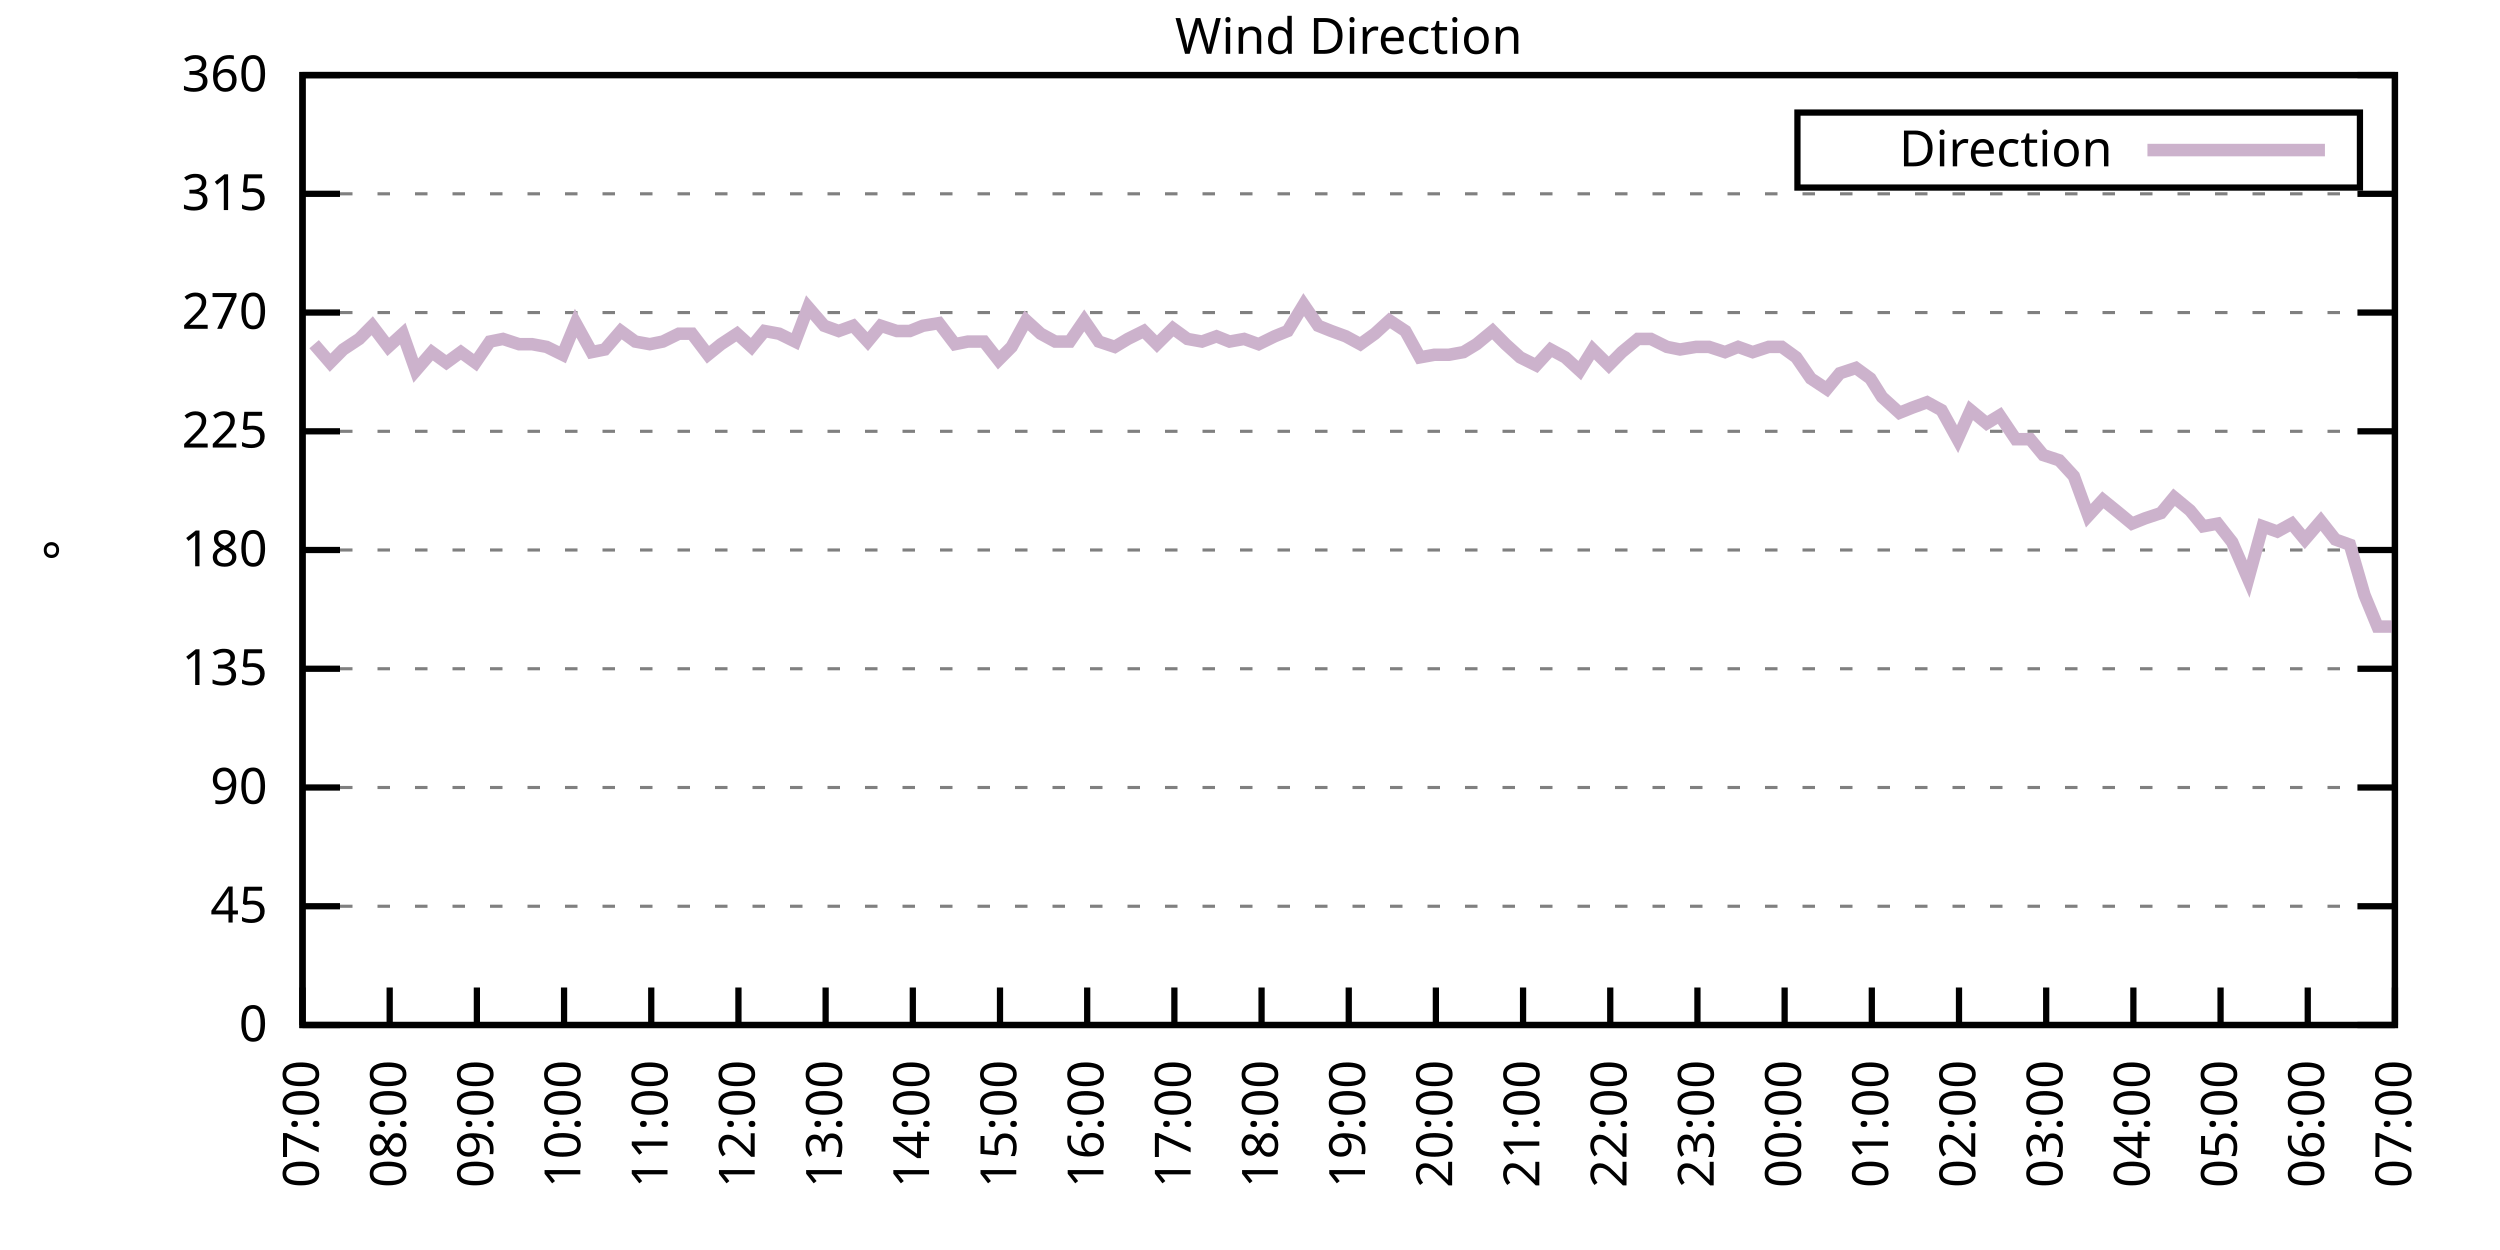
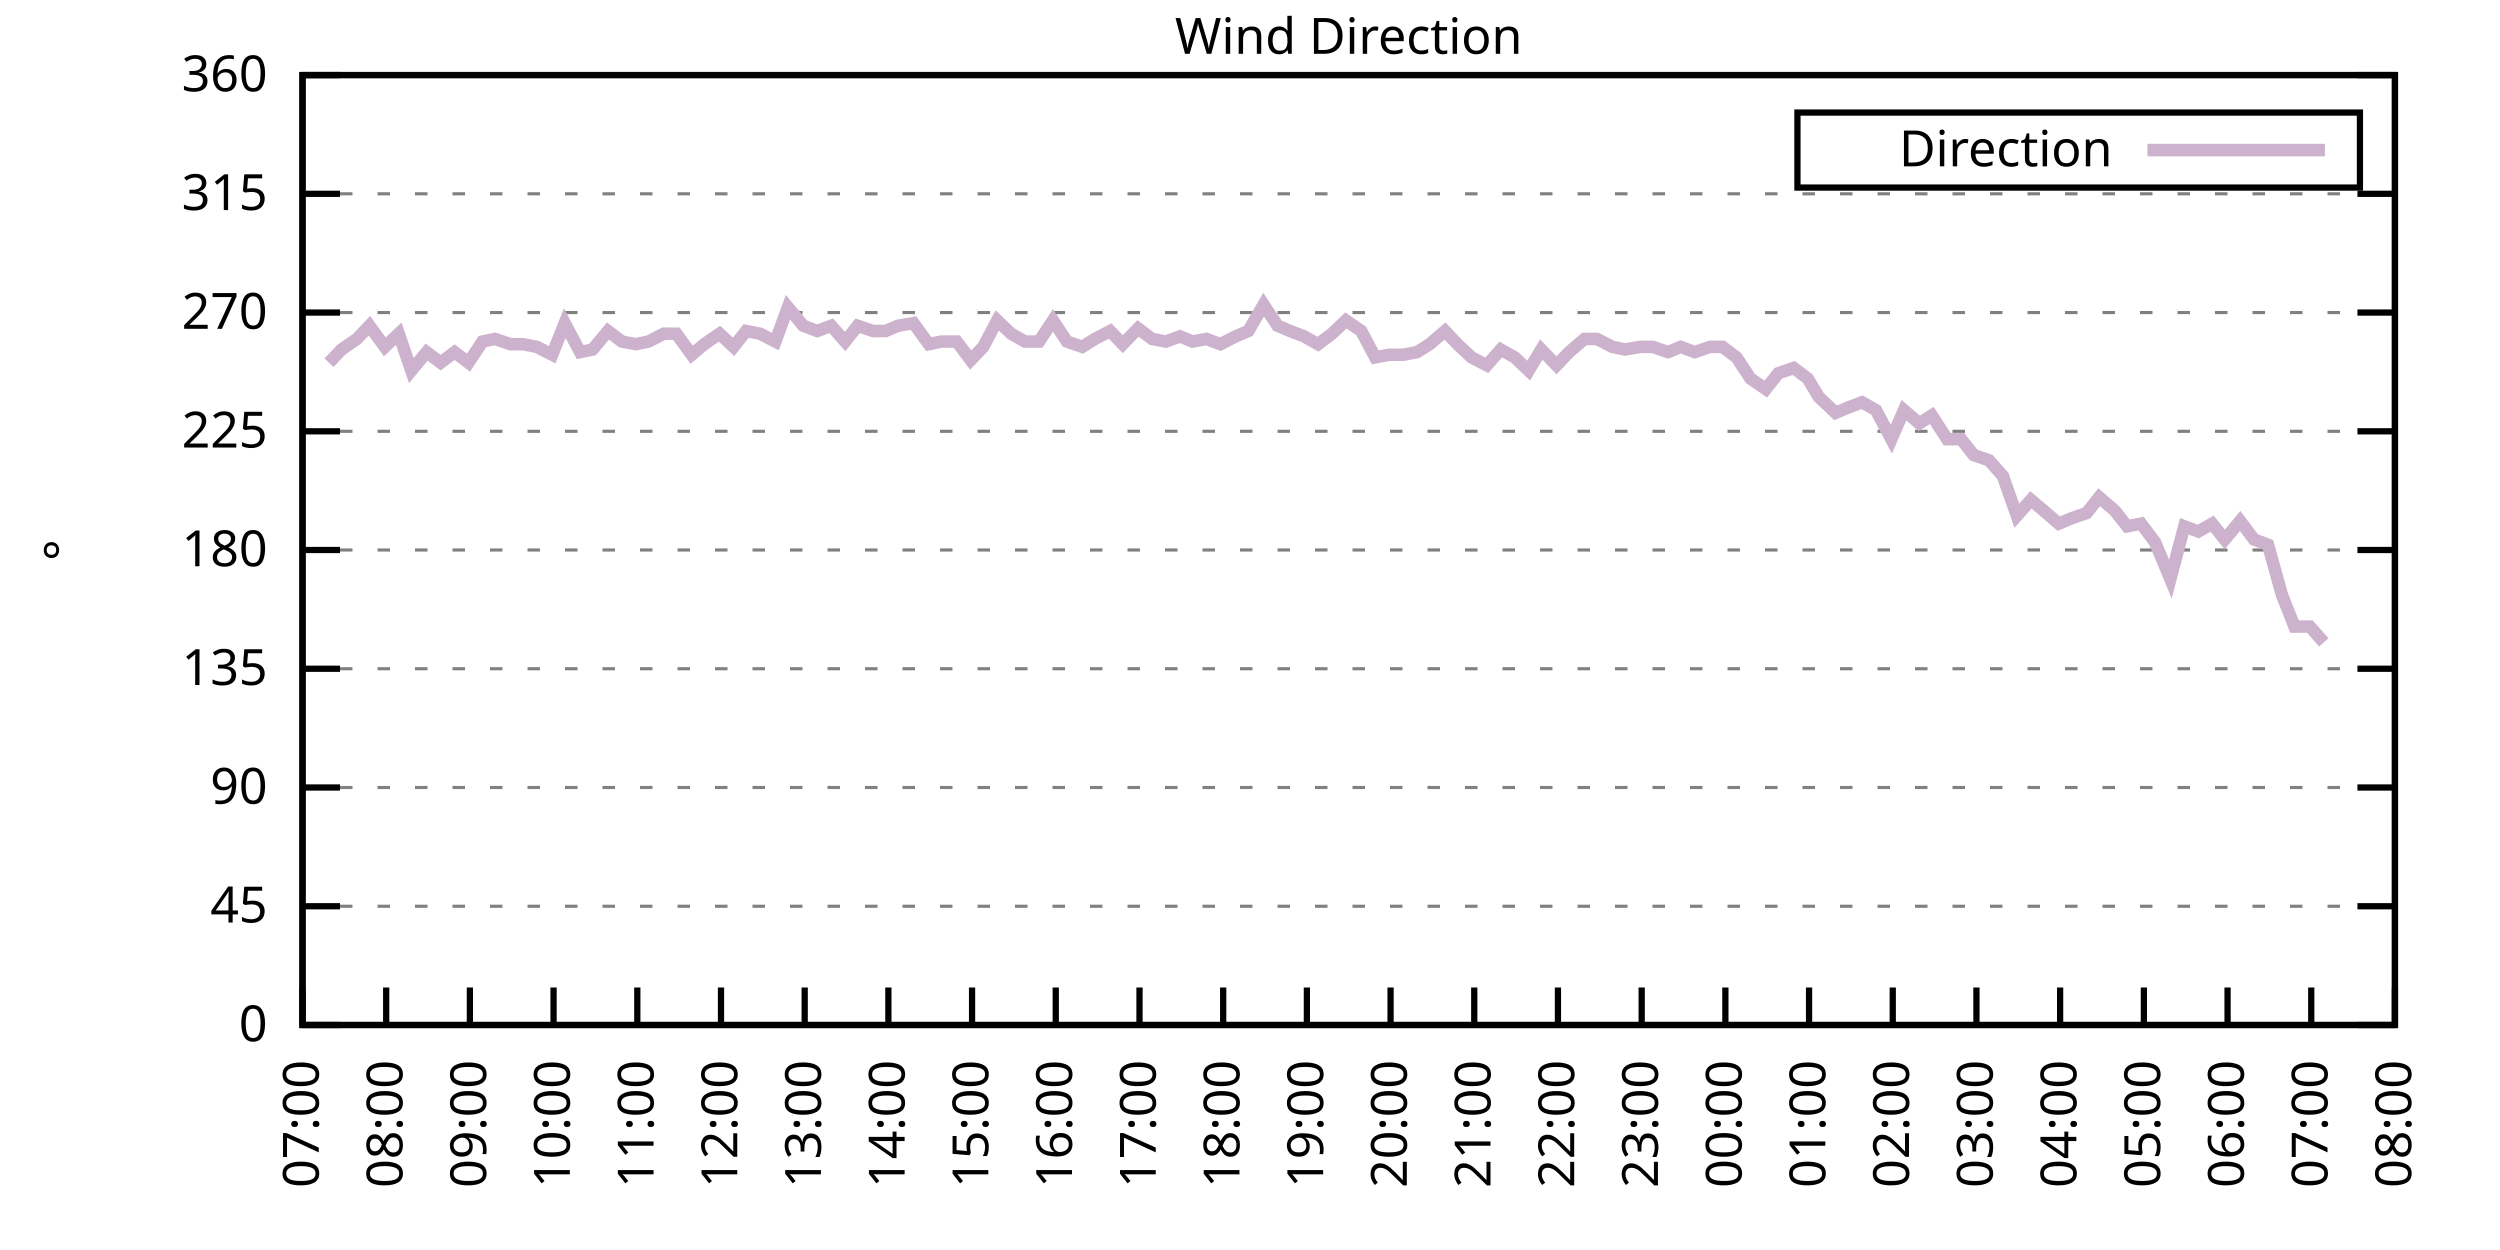
<svg xmlns="http://www.w3.org/2000/svg" xmlns:xlink="http://www.w3.org/1999/xlink" width="400" height="200" viewBox="0 0 400 200">
  <g id="gnuplot_canvas">
    <rect x="0" y="0" width="400" height="200" fill="none" />
    <defs>
      <circle id="gpDot" r="0.5" stroke-width="0.5" stroke="currentColor" />
      <path id="gpPt0" stroke-width="0.333" stroke="currentColor" d="M-1,0 h2 M0,-1 v2" />
      <path id="gpPt1" stroke-width="0.333" stroke="currentColor" d="M-1,-1 L1,1 M1,-1 L-1,1" />
      <path id="gpPt2" stroke-width="0.333" stroke="currentColor" d="M-1,0 L1,0 M0,-1 L0,1 M-1,-1 L1,1 M-1,1 L1,-1" />
      <rect id="gpPt3" stroke-width="0.333" stroke="currentColor" x="-1" y="-1" width="2" height="2" />
      <rect id="gpPt4" stroke-width="0.333" stroke="currentColor" fill="currentColor" x="-1" y="-1" width="2" height="2" />
      <circle id="gpPt5" stroke-width="0.333" stroke="currentColor" cx="0" cy="0" r="1" />
      <use xlink:href="#gpPt5" id="gpPt6" fill="currentColor" stroke="none" />
      <path id="gpPt7" stroke-width="0.333" stroke="currentColor" d="M0,-1.33 L-1.33,0.67 L1.33,0.67 z" />
      <use xlink:href="#gpPt7" id="gpPt8" fill="currentColor" stroke="none" />
      <use xlink:href="#gpPt7" id="gpPt9" stroke="currentColor" transform="rotate(180)" />
      <use xlink:href="#gpPt9" id="gpPt10" fill="currentColor" stroke="none" />
      <use xlink:href="#gpPt3" id="gpPt11" stroke="currentColor" transform="rotate(45)" />
      <use xlink:href="#gpPt11" id="gpPt12" fill="currentColor" stroke="none" />
      <path id="gpPt13" stroke-width="0.333" stroke="currentColor" d="M0,1.330 L1.265,0.411 L0.782,-1.067 L-0.782,-1.076 L-1.265,0.411 z" />
      <use xlink:href="#gpPt13" id="gpPt14" fill="currentColor" stroke="none" />
      <filter id="textbox" filterUnits="objectBoundingBox" x="0" y="0" height="1" width="1">
        <feFlood flood-color="white" flood-opacity="1" result="bgnd" />
        <feComposite in="SourceGraphic" in2="bgnd" operator="atop" />
      </filter>
      <filter id="greybox" filterUnits="objectBoundingBox" x="0" y="0" height="1" width="1">
        <feFlood flood-color="lightgrey" flood-opacity="1" result="grey" />
        <feComposite in="SourceGraphic" in2="grey" operator="atop" />
      </filter>
    </defs>
    <g fill="none" color="white" stroke="currentColor" stroke-width="1.00" stroke-linecap="butt" stroke-linejoin="miter">
</g>
    <g fill="none" color="black" stroke="currentColor" stroke-width="1.00" stroke-linecap="butt" stroke-linejoin="miter">
      <g stroke="none" shape-rendering="crispEdges">
        <polygon fill="rgb(255, 255, 255)" points="48.40,164.00 383.18,164.00 383.18,12.02 48.40,12.02 " />
      </g>
    </g>
    <g fill="none" color="black" stroke="currentColor" stroke-width="1.00" stroke-linecap="butt" stroke-linejoin="miter">
</g>
    <g fill="none" color="black" stroke="black" stroke-width="0.50" stroke-linecap="butt" stroke-linejoin="miter">
</g>
    <g fill="none" color="gray" stroke="currentColor" stroke-width="0.50" stroke-linecap="butt" stroke-linejoin="miter">
      <path stroke="gray" stroke-dasharray="2,4" class="gridline" d="M48.40,164.00 L383.19,164.00  " />
    </g>
    <g fill="none" color="gray" stroke="gray" stroke-width="1.00" stroke-linecap="butt" stroke-linejoin="miter">
</g>
    <g fill="none" color="black" stroke="currentColor" stroke-width="1.00" stroke-linecap="butt" stroke-linejoin="miter">
      <path stroke="black" d="M48.40,164.00 L54.40,164.00 M383.19,164.00 L377.19,164.00  " />
      <g transform="translate(42.80,166.60)" stroke="none" fill="black" font-family="Sans" font-size="8.00" text-anchor="end">
        <text>
          <tspan font-family="Sans"> 0</tspan>
        </text>
      </g>
    </g>
    <g fill="none" color="black" stroke="currentColor" stroke-width="1.00" stroke-linecap="butt" stroke-linejoin="miter">
</g>
    <g fill="none" color="black" stroke="black" stroke-width="0.50" stroke-linecap="butt" stroke-linejoin="miter">
</g>
    <g fill="none" color="gray" stroke="currentColor" stroke-width="0.50" stroke-linecap="butt" stroke-linejoin="miter">
      <path stroke="gray" stroke-dasharray="2,4" class="gridline" d="M48.40,145.00 L383.19,145.00  " />
    </g>
    <g fill="none" color="gray" stroke="gray" stroke-width="1.00" stroke-linecap="butt" stroke-linejoin="miter">
</g>
    <g fill="none" color="black" stroke="currentColor" stroke-width="1.00" stroke-linecap="butt" stroke-linejoin="miter">
      <path stroke="black" d="M48.40,145.00 L54.40,145.00 M383.19,145.00 L377.19,145.00  " />
      <g transform="translate(42.80,147.60)" stroke="none" fill="black" font-family="Sans" font-size="8.00" text-anchor="end">
        <text>
          <tspan font-family="Sans"> 45</tspan>
        </text>
      </g>
    </g>
    <g fill="none" color="black" stroke="currentColor" stroke-width="1.00" stroke-linecap="butt" stroke-linejoin="miter">
</g>
    <g fill="none" color="black" stroke="black" stroke-width="0.50" stroke-linecap="butt" stroke-linejoin="miter">
</g>
    <g fill="none" color="gray" stroke="currentColor" stroke-width="0.50" stroke-linecap="butt" stroke-linejoin="miter">
      <path stroke="gray" stroke-dasharray="2,4" class="gridline" d="M48.40,126.00 L383.19,126.00  " />
    </g>
    <g fill="none" color="gray" stroke="gray" stroke-width="1.00" stroke-linecap="butt" stroke-linejoin="miter">
</g>
    <g fill="none" color="black" stroke="currentColor" stroke-width="1.00" stroke-linecap="butt" stroke-linejoin="miter">
      <path stroke="black" d="M48.40,126.00 L54.40,126.00 M383.19,126.00 L377.19,126.00  " />
      <g transform="translate(42.80,128.60)" stroke="none" fill="black" font-family="Sans" font-size="8.00" text-anchor="end">
        <text>
          <tspan font-family="Sans"> 90</tspan>
        </text>
      </g>
    </g>
    <g fill="none" color="black" stroke="currentColor" stroke-width="1.00" stroke-linecap="butt" stroke-linejoin="miter">
</g>
    <g fill="none" color="black" stroke="black" stroke-width="0.50" stroke-linecap="butt" stroke-linejoin="miter">
</g>
    <g fill="none" color="gray" stroke="currentColor" stroke-width="0.50" stroke-linecap="butt" stroke-linejoin="miter">
      <path stroke="gray" stroke-dasharray="2,4" class="gridline" d="M48.40,107.00 L383.19,107.00  " />
    </g>
    <g fill="none" color="gray" stroke="gray" stroke-width="1.00" stroke-linecap="butt" stroke-linejoin="miter">
</g>
    <g fill="none" color="black" stroke="currentColor" stroke-width="1.00" stroke-linecap="butt" stroke-linejoin="miter">
      <path stroke="black" d="M48.40,107.00 L54.40,107.00 M383.19,107.00 L377.19,107.00  " />
      <g transform="translate(42.80,109.60)" stroke="none" fill="black" font-family="Sans" font-size="8.00" text-anchor="end">
        <text>
          <tspan font-family="Sans"> 135</tspan>
        </text>
      </g>
    </g>
    <g fill="none" color="black" stroke="currentColor" stroke-width="1.00" stroke-linecap="butt" stroke-linejoin="miter">
</g>
    <g fill="none" color="black" stroke="black" stroke-width="0.50" stroke-linecap="butt" stroke-linejoin="miter">
</g>
    <g fill="none" color="gray" stroke="currentColor" stroke-width="0.50" stroke-linecap="butt" stroke-linejoin="miter">
      <path stroke="gray" stroke-dasharray="2,4" class="gridline" d="M48.40,88.00 L383.19,88.00  " />
    </g>
    <g fill="none" color="gray" stroke="gray" stroke-width="1.00" stroke-linecap="butt" stroke-linejoin="miter">
</g>
    <g fill="none" color="black" stroke="currentColor" stroke-width="1.00" stroke-linecap="butt" stroke-linejoin="miter">
      <path stroke="black" d="M48.40,88.00 L54.40,88.00 M383.19,88.00 L377.19,88.00  " />
      <g transform="translate(42.80,90.60)" stroke="none" fill="black" font-family="Sans" font-size="8.00" text-anchor="end">
        <text>
          <tspan font-family="Sans"> 180</tspan>
        </text>
      </g>
    </g>
    <g fill="none" color="black" stroke="currentColor" stroke-width="1.00" stroke-linecap="butt" stroke-linejoin="miter">
</g>
    <g fill="none" color="black" stroke="black" stroke-width="0.50" stroke-linecap="butt" stroke-linejoin="miter">
</g>
    <g fill="none" color="gray" stroke="currentColor" stroke-width="0.50" stroke-linecap="butt" stroke-linejoin="miter">
      <path stroke="gray" stroke-dasharray="2,4" class="gridline" d="M48.40,69.01 L383.19,69.01  " />
    </g>
    <g fill="none" color="gray" stroke="gray" stroke-width="1.00" stroke-linecap="butt" stroke-linejoin="miter">
</g>
    <g fill="none" color="black" stroke="currentColor" stroke-width="1.00" stroke-linecap="butt" stroke-linejoin="miter">
      <path stroke="black" d="M48.40,69.01 L54.40,69.01 M383.19,69.01 L377.19,69.01  " />
      <g transform="translate(42.80,71.61)" stroke="none" fill="black" font-family="Sans" font-size="8.00" text-anchor="end">
        <text>
          <tspan font-family="Sans"> 225</tspan>
        </text>
      </g>
    </g>
    <g fill="none" color="black" stroke="currentColor" stroke-width="1.00" stroke-linecap="butt" stroke-linejoin="miter">
</g>
    <g fill="none" color="black" stroke="black" stroke-width="0.50" stroke-linecap="butt" stroke-linejoin="miter">
</g>
    <g fill="none" color="gray" stroke="currentColor" stroke-width="0.50" stroke-linecap="butt" stroke-linejoin="miter">
      <path stroke="gray" stroke-dasharray="2,4" class="gridline" d="M48.40,50.01 L383.19,50.01  " />
    </g>
    <g fill="none" color="gray" stroke="gray" stroke-width="1.00" stroke-linecap="butt" stroke-linejoin="miter">
</g>
    <g fill="none" color="black" stroke="currentColor" stroke-width="1.00" stroke-linecap="butt" stroke-linejoin="miter">
      <path stroke="black" d="M48.40,50.01 L54.40,50.01 M383.19,50.01 L377.19,50.01  " />
      <g transform="translate(42.80,52.61)" stroke="none" fill="black" font-family="Sans" font-size="8.00" text-anchor="end">
        <text>
          <tspan font-family="Sans"> 270</tspan>
        </text>
      </g>
    </g>
    <g fill="none" color="black" stroke="currentColor" stroke-width="1.00" stroke-linecap="butt" stroke-linejoin="miter">
</g>
    <g fill="none" color="black" stroke="black" stroke-width="0.50" stroke-linecap="butt" stroke-linejoin="miter">
</g>
    <g fill="none" color="gray" stroke="currentColor" stroke-width="0.50" stroke-linecap="butt" stroke-linejoin="miter">
      <path stroke="gray" stroke-dasharray="2,4" class="gridline" d="M48.40,31.01 L383.19,31.01  " />
    </g>
    <g fill="none" color="gray" stroke="gray" stroke-width="1.00" stroke-linecap="butt" stroke-linejoin="miter">
</g>
    <g fill="none" color="black" stroke="currentColor" stroke-width="1.00" stroke-linecap="butt" stroke-linejoin="miter">
      <path stroke="black" d="M48.40,31.01 L54.40,31.01 M383.19,31.01 L377.19,31.01  " />
      <g transform="translate(42.80,33.61)" stroke="none" fill="black" font-family="Sans" font-size="8.00" text-anchor="end">
        <text>
          <tspan font-family="Sans"> 315</tspan>
        </text>
      </g>
    </g>
    <g fill="none" color="black" stroke="currentColor" stroke-width="1.00" stroke-linecap="butt" stroke-linejoin="miter">
</g>
    <g fill="none" color="black" stroke="black" stroke-width="0.50" stroke-linecap="butt" stroke-linejoin="miter">
</g>
    <g fill="none" color="gray" stroke="currentColor" stroke-width="0.50" stroke-linecap="butt" stroke-linejoin="miter">
      <path stroke="gray" stroke-dasharray="2,4" class="gridline" d="M48.40,12.01 L383.19,12.01  " />
    </g>
    <g fill="none" color="gray" stroke="gray" stroke-width="1.00" stroke-linecap="butt" stroke-linejoin="miter">
</g>
    <g fill="none" color="black" stroke="currentColor" stroke-width="1.00" stroke-linecap="butt" stroke-linejoin="miter">
      <path stroke="black" d="M48.40,12.01 L54.40,12.01 M383.19,12.01 L377.19,12.01  " />
      <g transform="translate(42.80,14.61)" stroke="none" fill="black" font-family="Sans" font-size="8.00" text-anchor="end">
        <text>
          <tspan font-family="Sans"> 360</tspan>
        </text>
      </g>
    </g>
    <g fill="none" color="black" stroke="currentColor" stroke-width="1.00" stroke-linecap="butt" stroke-linejoin="miter">
      <path stroke="black" d="M48.40,164.00 L48.40,158.00  " />
      <g transform="translate(51.00,169.60) rotate(270.00)" stroke="none" fill="black" font-family="Sans" font-size="8.00" text-anchor="end">
        <text>
          <tspan font-family="Sans">07:00</tspan>
        </text>
      </g>
    </g>
    <g fill="none" color="black" stroke="currentColor" stroke-width="1.00" stroke-linecap="butt" stroke-linejoin="miter">
-       <path stroke="black" d="M62.35,164.00 L62.35,158.00  " />
-       <g transform="translate(64.95,169.60) rotate(270.00)" stroke="none" fill="black" font-family="Sans" font-size="8.00" text-anchor="end">
+       <path stroke="black" d="M61.79,164.00 L61.79,158.00  " />
+       <g transform="translate(64.39,169.60) rotate(270.00)" stroke="none" fill="black" font-family="Sans" font-size="8.00" text-anchor="end">
        <text>
          <tspan font-family="Sans">08:00</tspan>
        </text>
      </g>
    </g>
    <g fill="none" color="black" stroke="currentColor" stroke-width="1.00" stroke-linecap="butt" stroke-linejoin="miter">
-       <path stroke="black" d="M76.30,164.00 L76.30,158.00  " />
-       <g transform="translate(78.90,169.60) rotate(270.00)" stroke="none" fill="black" font-family="Sans" font-size="8.00" text-anchor="end">
+       <path stroke="black" d="M75.18,164.00 L75.18,158.00  " />
+       <g transform="translate(77.78,169.60) rotate(270.00)" stroke="none" fill="black" font-family="Sans" font-size="8.00" text-anchor="end">
        <text>
          <tspan font-family="Sans">09:00</tspan>
        </text>
      </g>
    </g>
    <g fill="none" color="black" stroke="currentColor" stroke-width="1.00" stroke-linecap="butt" stroke-linejoin="miter">
-       <path stroke="black" d="M90.25,164.00 L90.25,158.00  " />
-       <g transform="translate(92.85,169.60) rotate(270.00)" stroke="none" fill="black" font-family="Sans" font-size="8.00" text-anchor="end">
+       <path stroke="black" d="M88.57,164.00 L88.57,158.00  " />
+       <g transform="translate(91.17,169.60) rotate(270.00)" stroke="none" fill="black" font-family="Sans" font-size="8.00" text-anchor="end">
        <text>
          <tspan font-family="Sans">10:00</tspan>
        </text>
      </g>
    </g>
    <g fill="none" color="black" stroke="currentColor" stroke-width="1.00" stroke-linecap="butt" stroke-linejoin="miter">
-       <path stroke="black" d="M104.20,164.00 L104.20,158.00  " />
-       <g transform="translate(106.80,169.60) rotate(270.00)" stroke="none" fill="black" font-family="Sans" font-size="8.00" text-anchor="end">
+       <path stroke="black" d="M101.97,164.00 L101.97,158.00  " />
+       <g transform="translate(104.57,169.60) rotate(270.00)" stroke="none" fill="black" font-family="Sans" font-size="8.00" text-anchor="end">
        <text>
          <tspan font-family="Sans">11:00</tspan>
        </text>
      </g>
    </g>
    <g fill="none" color="black" stroke="currentColor" stroke-width="1.00" stroke-linecap="butt" stroke-linejoin="miter">
-       <path stroke="black" d="M118.15,164.00 L118.15,158.00  " />
-       <g transform="translate(120.75,169.60) rotate(270.00)" stroke="none" fill="black" font-family="Sans" font-size="8.00" text-anchor="end">
+       <path stroke="black" d="M115.36,164.00 L115.36,158.00  " />
+       <g transform="translate(117.96,169.60) rotate(270.00)" stroke="none" fill="black" font-family="Sans" font-size="8.00" text-anchor="end">
        <text>
          <tspan font-family="Sans">12:00</tspan>
        </text>
      </g>
    </g>
    <g fill="none" color="black" stroke="currentColor" stroke-width="1.00" stroke-linecap="butt" stroke-linejoin="miter">
-       <path stroke="black" d="M132.10,164.00 L132.10,158.00  " />
-       <g transform="translate(134.70,169.60) rotate(270.00)" stroke="none" fill="black" font-family="Sans" font-size="8.00" text-anchor="end">
+       <path stroke="black" d="M128.75,164.00 L128.75,158.00  " />
+       <g transform="translate(131.35,169.60) rotate(270.00)" stroke="none" fill="black" font-family="Sans" font-size="8.00" text-anchor="end">
        <text>
          <tspan font-family="Sans">13:00</tspan>
        </text>
      </g>
    </g>
    <g fill="none" color="black" stroke="currentColor" stroke-width="1.00" stroke-linecap="butt" stroke-linejoin="miter">
-       <path stroke="black" d="M146.05,164.00 L146.05,158.00  " />
-       <g transform="translate(148.65,169.60) rotate(270.00)" stroke="none" fill="black" font-family="Sans" font-size="8.00" text-anchor="end">
+       <path stroke="black" d="M142.14,164.00 L142.14,158.00  " />
+       <g transform="translate(144.74,169.60) rotate(270.00)" stroke="none" fill="black" font-family="Sans" font-size="8.00" text-anchor="end">
        <text>
          <tspan font-family="Sans">14:00</tspan>
        </text>
      </g>
    </g>
    <g fill="none" color="black" stroke="currentColor" stroke-width="1.00" stroke-linecap="butt" stroke-linejoin="miter">
-       <path stroke="black" d="M160.00,164.00 L160.00,158.00  " />
-       <g transform="translate(162.60,169.60) rotate(270.00)" stroke="none" fill="black" font-family="Sans" font-size="8.00" text-anchor="end">
+       <path stroke="black" d="M155.53,164.00 L155.53,158.00  " />
+       <g transform="translate(158.13,169.60) rotate(270.00)" stroke="none" fill="black" font-family="Sans" font-size="8.00" text-anchor="end">
        <text>
          <tspan font-family="Sans">15:00</tspan>
        </text>
      </g>
    </g>
    <g fill="none" color="black" stroke="currentColor" stroke-width="1.00" stroke-linecap="butt" stroke-linejoin="miter">
-       <path stroke="black" d="M173.95,164.00 L173.95,158.00  " />
-       <g transform="translate(176.55,169.60) rotate(270.00)" stroke="none" fill="black" font-family="Sans" font-size="8.00" text-anchor="end">
+       <path stroke="black" d="M168.92,164.00 L168.92,158.00  " />
+       <g transform="translate(171.52,169.60) rotate(270.00)" stroke="none" fill="black" font-family="Sans" font-size="8.00" text-anchor="end">
        <text>
          <tspan font-family="Sans">16:00</tspan>
        </text>
      </g>
    </g>
    <g fill="none" color="black" stroke="currentColor" stroke-width="1.00" stroke-linecap="butt" stroke-linejoin="miter">
-       <path stroke="black" d="M187.90,164.00 L187.90,158.00  " />
-       <g transform="translate(190.50,169.60) rotate(270.00)" stroke="none" fill="black" font-family="Sans" font-size="8.00" text-anchor="end">
+       <path stroke="black" d="M182.32,164.00 L182.32,158.00  " />
+       <g transform="translate(184.92,169.60) rotate(270.00)" stroke="none" fill="black" font-family="Sans" font-size="8.00" text-anchor="end">
        <text>
          <tspan font-family="Sans">17:00</tspan>
        </text>
      </g>
    </g>
    <g fill="none" color="black" stroke="currentColor" stroke-width="1.00" stroke-linecap="butt" stroke-linejoin="miter">
-       <path stroke="black" d="M201.85,164.00 L201.85,158.00  " />
-       <g transform="translate(204.45,169.60) rotate(270.00)" stroke="none" fill="black" font-family="Sans" font-size="8.00" text-anchor="end">
+       <path stroke="black" d="M195.71,164.00 L195.71,158.00  " />
+       <g transform="translate(198.31,169.60) rotate(270.00)" stroke="none" fill="black" font-family="Sans" font-size="8.00" text-anchor="end">
        <text>
          <tspan font-family="Sans">18:00</tspan>
        </text>
      </g>
    </g>
    <g fill="none" color="black" stroke="currentColor" stroke-width="1.00" stroke-linecap="butt" stroke-linejoin="miter">
-       <path stroke="black" d="M215.80,164.00 L215.80,158.00  " />
-       <g transform="translate(218.40,169.60) rotate(270.00)" stroke="none" fill="black" font-family="Sans" font-size="8.00" text-anchor="end">
+       <path stroke="black" d="M209.10,164.00 L209.10,158.00  " />
+       <g transform="translate(211.70,169.60) rotate(270.00)" stroke="none" fill="black" font-family="Sans" font-size="8.00" text-anchor="end">
        <text>
          <tspan font-family="Sans">19:00</tspan>
        </text>
      </g>
    </g>
    <g fill="none" color="black" stroke="currentColor" stroke-width="1.00" stroke-linecap="butt" stroke-linejoin="miter">
-       <path stroke="black" d="M229.74,164.00 L229.74,158.00  " />
-       <g transform="translate(232.34,169.60) rotate(270.00)" stroke="none" fill="black" font-family="Sans" font-size="8.00" text-anchor="end">
+       <path stroke="black" d="M222.49,164.00 L222.49,158.00  " />
+       <g transform="translate(225.09,169.60) rotate(270.00)" stroke="none" fill="black" font-family="Sans" font-size="8.00" text-anchor="end">
        <text>
          <tspan font-family="Sans">20:00</tspan>
        </text>
      </g>
    </g>
    <g fill="none" color="black" stroke="currentColor" stroke-width="1.00" stroke-linecap="butt" stroke-linejoin="miter">
-       <path stroke="black" d="M243.69,164.00 L243.69,158.00  " />
-       <g transform="translate(246.29,169.60) rotate(270.00)" stroke="none" fill="black" font-family="Sans" font-size="8.00" text-anchor="end">
+       <path stroke="black" d="M235.88,164.00 L235.88,158.00  " />
+       <g transform="translate(238.48,169.60) rotate(270.00)" stroke="none" fill="black" font-family="Sans" font-size="8.00" text-anchor="end">
        <text>
          <tspan font-family="Sans">21:00</tspan>
        </text>
      </g>
    </g>
    <g fill="none" color="black" stroke="currentColor" stroke-width="1.00" stroke-linecap="butt" stroke-linejoin="miter">
-       <path stroke="black" d="M257.64,164.00 L257.64,158.00  " />
-       <g transform="translate(260.24,169.60) rotate(270.00)" stroke="none" fill="black" font-family="Sans" font-size="8.00" text-anchor="end">
+       <path stroke="black" d="M249.27,164.00 L249.27,158.00  " />
+       <g transform="translate(251.87,169.60) rotate(270.00)" stroke="none" fill="black" font-family="Sans" font-size="8.00" text-anchor="end">
        <text>
          <tspan font-family="Sans">22:00</tspan>
        </text>
      </g>
    </g>
    <g fill="none" color="black" stroke="currentColor" stroke-width="1.00" stroke-linecap="butt" stroke-linejoin="miter">
-       <path stroke="black" d="M271.59,164.00 L271.59,158.00  " />
-       <g transform="translate(274.19,169.60) rotate(270.00)" stroke="none" fill="black" font-family="Sans" font-size="8.00" text-anchor="end">
+       <path stroke="black" d="M262.67,164.00 L262.67,158.00  " />
+       <g transform="translate(265.27,169.60) rotate(270.00)" stroke="none" fill="black" font-family="Sans" font-size="8.00" text-anchor="end">
        <text>
          <tspan font-family="Sans">23:00</tspan>
        </text>
      </g>
    </g>
    <g fill="none" color="black" stroke="currentColor" stroke-width="1.00" stroke-linecap="butt" stroke-linejoin="miter">
-       <path stroke="black" d="M285.54,164.00 L285.54,158.00  " />
-       <g transform="translate(288.14,169.60) rotate(270.00)" stroke="none" fill="black" font-family="Sans" font-size="8.00" text-anchor="end">
+       <path stroke="black" d="M276.06,164.00 L276.06,158.00  " />
+       <g transform="translate(278.66,169.60) rotate(270.00)" stroke="none" fill="black" font-family="Sans" font-size="8.00" text-anchor="end">
        <text>
          <tspan font-family="Sans">00:00</tspan>
        </text>
      </g>
    </g>
    <g fill="none" color="black" stroke="currentColor" stroke-width="1.00" stroke-linecap="butt" stroke-linejoin="miter">
-       <path stroke="black" d="M299.49,164.00 L299.49,158.00  " />
-       <g transform="translate(302.09,169.60) rotate(270.00)" stroke="none" fill="black" font-family="Sans" font-size="8.00" text-anchor="end">
+       <path stroke="black" d="M289.45,164.00 L289.45,158.00  " />
+       <g transform="translate(292.05,169.60) rotate(270.00)" stroke="none" fill="black" font-family="Sans" font-size="8.00" text-anchor="end">
        <text>
          <tspan font-family="Sans">01:00</tspan>
        </text>
      </g>
    </g>
    <g fill="none" color="black" stroke="currentColor" stroke-width="1.00" stroke-linecap="butt" stroke-linejoin="miter">
-       <path stroke="black" d="M313.44,164.00 L313.44,158.00  " />
-       <g transform="translate(316.04,169.60) rotate(270.00)" stroke="none" fill="black" font-family="Sans" font-size="8.00" text-anchor="end">
+       <path stroke="black" d="M302.84,164.00 L302.84,158.00  " />
+       <g transform="translate(305.44,169.60) rotate(270.00)" stroke="none" fill="black" font-family="Sans" font-size="8.00" text-anchor="end">
        <text>
          <tspan font-family="Sans">02:00</tspan>
        </text>
      </g>
    </g>
    <g fill="none" color="black" stroke="currentColor" stroke-width="1.00" stroke-linecap="butt" stroke-linejoin="miter">
-       <path stroke="black" d="M327.39,164.00 L327.39,158.00  " />
-       <g transform="translate(329.99,169.60) rotate(270.00)" stroke="none" fill="black" font-family="Sans" font-size="8.00" text-anchor="end">
+       <path stroke="black" d="M316.23,164.00 L316.23,158.00  " />
+       <g transform="translate(318.83,169.60) rotate(270.00)" stroke="none" fill="black" font-family="Sans" font-size="8.00" text-anchor="end">
        <text>
          <tspan font-family="Sans">03:00</tspan>
        </text>
      </g>
    </g>
    <g fill="none" color="black" stroke="currentColor" stroke-width="1.00" stroke-linecap="butt" stroke-linejoin="miter">
-       <path stroke="black" d="M341.34,164.00 L341.34,158.00  " />
-       <g transform="translate(343.94,169.60) rotate(270.00)" stroke="none" fill="black" font-family="Sans" font-size="8.00" text-anchor="end">
+       <path stroke="black" d="M329.62,164.00 L329.62,158.00  " />
+       <g transform="translate(332.22,169.60) rotate(270.00)" stroke="none" fill="black" font-family="Sans" font-size="8.00" text-anchor="end">
        <text>
          <tspan font-family="Sans">04:00</tspan>
        </text>
      </g>
    </g>
    <g fill="none" color="black" stroke="currentColor" stroke-width="1.00" stroke-linecap="butt" stroke-linejoin="miter">
-       <path stroke="black" d="M355.29,164.00 L355.29,158.00  " />
-       <g transform="translate(357.89,169.60) rotate(270.00)" stroke="none" fill="black" font-family="Sans" font-size="8.00" text-anchor="end">
+       <path stroke="black" d="M343.02,164.00 L343.02,158.00  " />
+       <g transform="translate(345.62,169.60) rotate(270.00)" stroke="none" fill="black" font-family="Sans" font-size="8.00" text-anchor="end">
        <text>
          <tspan font-family="Sans">05:00</tspan>
        </text>
      </g>
    </g>
    <g fill="none" color="black" stroke="currentColor" stroke-width="1.00" stroke-linecap="butt" stroke-linejoin="miter">
-       <path stroke="black" d="M369.24,164.00 L369.24,158.00  " />
-       <g transform="translate(371.84,169.60) rotate(270.00)" stroke="none" fill="black" font-family="Sans" font-size="8.00" text-anchor="end">
+       <path stroke="black" d="M356.41,164.00 L356.41,158.00  " />
+       <g transform="translate(359.01,169.60) rotate(270.00)" stroke="none" fill="black" font-family="Sans" font-size="8.00" text-anchor="end">
        <text>
          <tspan font-family="Sans">06:00</tspan>
+         </text>
+       </g>
+     </g>
+     <g fill="none" color="black" stroke="currentColor" stroke-width="1.00" stroke-linecap="butt" stroke-linejoin="miter">
+       <path stroke="black" d="M369.80,164.00 L369.80,158.00  " />
+       <g transform="translate(372.40,169.60) rotate(270.00)" stroke="none" fill="black" font-family="Sans" font-size="8.00" text-anchor="end">
+         <text>
+           <tspan font-family="Sans">07:00</tspan>
        </text>
      </g>
    </g>
    <g fill="none" color="black" stroke="currentColor" stroke-width="1.00" stroke-linecap="butt" stroke-linejoin="miter">
      <path stroke="black" d="M383.19,164.00 L383.19,158.00  " />
      <g transform="translate(385.79,169.60) rotate(270.00)" stroke="none" fill="black" font-family="Sans" font-size="8.00" text-anchor="end">
        <text>
-           <tspan font-family="Sans">07:00</tspan>
+           <tspan font-family="Sans">08:00</tspan>
        </text>
      </g>
    </g>
    <g fill="none" color="black" stroke="currentColor" stroke-width="1.00" stroke-linecap="butt" stroke-linejoin="miter">
</g>
    <g fill="none" color="black" stroke="currentColor" stroke-width="1.00" stroke-linecap="butt" stroke-linejoin="miter">
      <path stroke="black" d="M48.40,12.01 L48.40,164.00 L383.19,164.00 L383.19,12.01 L48.40,12.01 Z  " />
    </g>
    <g fill="none" color="black" stroke="currentColor" stroke-width="1.00" stroke-linecap="butt" stroke-linejoin="miter">
</g>
    <g fill="none" color="black" stroke="currentColor" stroke-width="1.00" stroke-linecap="butt" stroke-linejoin="miter">
      <path stroke="black" d="M287.59,30.01 L287.59,18.01 L377.59,18.01 L377.59,30.01 L287.59,30.01 Z  " />
    </g>
    <g id="Wind_direction_plot_1">
      <g fill="none" color="white" stroke="black" stroke-width="2.00" stroke-linecap="butt" stroke-linejoin="miter">
</g>
      <g fill="none" color="black" stroke="currentColor" stroke-width="2.00" stroke-linecap="butt" stroke-linejoin="miter">
        <g transform="translate(337.99,26.61)" stroke="none" fill="black" font-family="Sans" font-size="8.00" text-anchor="end">
          <text>
            <tspan font-family="Sans">Direction</tspan>
          </text>
        </g>
      </g>
      <g fill="none" color="black" stroke="currentColor" stroke-width="2.00" stroke-linecap="butt" stroke-linejoin="miter">
-         <path stroke="rgb(204, 178, 204)" d="M343.59,24.01 L371.99,24.01 M50.26,55.07 L52.82,58.03 L54.91,55.92 L57.47,54.23 L59.56,52.12 L62.12,55.50   L64.44,53.39 L66.53,59.30 L69.09,56.34 L71.42,58.03 L73.74,56.34 L76.07,58.03 L78.39,54.65 L80.48,54.23   L83.04,55.07 L85.13,55.07 L87.46,55.50 L90.02,56.76 L92.11,51.70 L94.67,56.34 L96.76,55.92 L99.32,52.96   L101.64,54.65 L103.97,55.07 L106.06,54.65 L108.62,53.39 L110.71,53.39 L113.27,56.76 L115.36,55.07 L117.92,53.39   L120.24,55.50 L122.33,52.96 L124.66,53.39 L127.22,54.65 L129.31,49.16 L131.87,52.12 L134.19,52.96 L136.51,52.12   L138.84,54.65 L140.93,52.12 L143.49,52.96 L145.58,52.96 L147.67,52.12 L150.23,51.70 L152.79,55.07 L154.88,54.65   L157.44,54.65 L159.76,57.61 L161.86,55.50 L164.18,51.27 L166.51,53.39 L168.83,54.65 L171.16,54.65 L173.48,51.27   L175.81,54.65 L178.36,55.50 L180.46,54.23 L183.01,52.96 L185.11,55.07 L187.66,52.54 L189.99,54.23 L192.31,54.65   L194.64,53.81 L196.73,54.65 L199.06,54.23 L201.38,55.07 L203.94,53.81 L206.03,52.96 L208.59,48.74 L210.91,52.12   L213.01,52.96 L215.33,53.81 L217.65,55.07 L219.98,53.39 L222.30,51.27 L224.86,52.96 L227.19,57.18 L229.51,56.76   L231.84,56.76 L234.16,56.34 L236.25,55.07 L238.81,52.96 L240.90,55.07 L243.23,57.18 L245.79,58.45 L248.11,55.92   L250.44,57.18 L252.76,59.30 L254.85,55.92 L257.41,58.45 L259.50,56.34 L262.06,54.23 L264.15,54.23 L266.71,55.50   L268.80,55.92 L271.36,55.50 L273.45,55.50 L276.01,56.34 L278.10,55.50 L280.43,56.34 L282.99,55.50 L285.08,55.50   L287.40,57.18 L289.73,60.56 L292.29,62.25 L294.38,59.72 L296.94,58.87 L299.26,60.56 L301.12,63.52 L303.91,66.05   L306.00,65.21 L308.33,64.36 L310.65,65.63 L313.21,70.27 L315.30,65.63 L317.86,67.74 L319.95,66.47 L322.51,70.27   L324.83,70.27 L326.93,72.81 L329.48,73.65 L331.81,76.18 L334.13,82.52 L336.46,79.98 L338.55,81.67 L341.11,83.78   L343.20,82.94 L345.76,82.09 L347.85,79.56 L350.41,81.67 L352.50,84.21 L354.83,83.78 L357.15,86.74 L359.71,92.65   L362.03,84.21 L364.36,85.05 L366.68,83.78 L368.78,86.32 L371.33,83.36 L373.66,86.32 L375.98,87.16 L378.31,95.18   L380.40,100.25 L382.96,100.25  " />
+         <path stroke="rgb(204, 178, 204)" d="M343.59,24.01 L371.99,24.01 M52.64,58.03 L54.65,55.92 L57.10,54.23 L59.11,52.12 L61.57,55.50 L63.80,53.39   L65.81,59.30 L68.26,56.34 L70.50,58.03 L72.73,56.34 L74.96,58.03 L77.19,54.65 L79.20,54.23 L81.66,55.07   L83.66,55.07 L85.90,55.50 L88.35,56.76 L90.36,51.70 L92.82,56.34 L94.82,55.92 L97.28,52.96 L99.51,54.65   L101.74,55.07 L103.75,54.65 L106.21,53.39 L108.22,53.39 L110.67,56.76 L112.68,55.07 L115.13,53.39 L117.37,55.50   L119.38,52.96 L121.61,53.39 L124.06,54.65 L126.07,49.16 L128.53,52.12 L130.76,52.96 L132.99,52.12 L135.22,54.65   L137.23,52.12 L139.69,52.96 L141.69,52.96 L143.70,52.12 L146.16,51.70 L148.61,55.07 L150.62,54.65 L153.08,54.65   L155.31,57.61 L157.32,55.50 L159.55,51.27 L161.78,53.39 L164.01,54.65 L166.25,54.65 L168.48,51.27 L170.71,54.65   L173.17,55.50 L175.17,54.23 L177.63,52.96 L179.64,55.07 L182.09,52.54 L184.32,54.23 L186.56,54.65 L188.79,53.81   L190.80,54.65 L193.03,54.23 L195.26,55.07 L197.72,53.81 L199.73,52.96 L202.18,48.74 L204.41,52.12 L206.42,52.96   L208.65,53.81 L210.88,55.07 L213.12,53.39 L215.35,51.27 L217.80,52.96 L220.04,57.18 L222.27,56.76 L224.50,56.76   L226.73,56.34 L228.74,55.07 L231.20,52.96 L233.20,55.07 L235.44,57.18 L237.89,58.45 L240.12,55.92 L242.36,57.18   L244.59,59.30 L246.60,55.92 L249.05,58.45 L251.06,56.34 L253.51,54.23 L255.52,54.23 L257.98,55.50 L259.99,55.92   L262.44,55.50 L264.45,55.50 L266.91,56.34 L268.92,55.50 L271.15,56.34 L273.60,55.50 L275.61,55.50 L277.84,57.18   L280.07,60.56 L282.53,62.25 L284.54,59.72 L286.99,58.87 L289.23,60.56 L291.01,63.52 L293.69,66.05 L295.70,65.21   L297.93,64.36 L300.16,65.63 L302.62,70.27 L304.63,65.63 L307.08,67.74 L309.09,66.47 L311.54,70.27 L313.78,70.27   L315.79,72.81 L318.24,73.65 L320.47,76.18 L322.70,82.52 L324.94,79.98 L326.95,81.67 L329.40,83.78 L331.41,82.94   L333.86,82.09 L335.87,79.56 L338.33,81.67 L340.34,84.21 L342.57,83.78 L344.80,86.74 L347.26,92.65 L349.49,84.21   L351.72,85.05 L353.95,83.78 L355.96,86.32 L358.42,83.36 L360.65,86.32 L362.88,87.16 L365.11,95.18 L367.12,100.25   L369.58,100.25 L371.81,102.78  " />
      </g>
    </g>
    <g fill="none" color="black" stroke="currentColor" stroke-width="2.00" stroke-linecap="butt" stroke-linejoin="miter">
</g>
    <g fill="none" color="black" stroke="black" stroke-width="1.00" stroke-linecap="butt" stroke-linejoin="miter">
</g>
    <g fill="none" color="black" stroke="currentColor" stroke-width="1.00" stroke-linecap="butt" stroke-linejoin="miter">
      <path stroke="black" d="M48.40,12.01 L48.40,164.00 L383.19,164.00 L383.19,12.01 L48.40,12.01 Z  " />
      <g transform="translate(12.80,88.01) rotate(270.00)" stroke="none" fill="black" font-family="Sans" font-size="8.00" text-anchor="middle">
        <text>
          <tspan font-family="Sans">°</tspan>
        </text>
      </g>
    </g>
    <g fill="none" color="black" stroke="currentColor" stroke-width="1.00" stroke-linecap="butt" stroke-linejoin="miter">
</g>
    <g fill="none" color="black" stroke="currentColor" stroke-width="1.00" stroke-linecap="butt" stroke-linejoin="miter">
      <g transform="translate(215.79,8.61)" stroke="none" fill="black" font-family="Sans" font-size="8.00" text-anchor="middle">
        <text>
          <tspan font-family="Sans">Wind Direction</tspan>
        </text>
      </g>
    </g>
    <g fill="none" color="black" stroke="currentColor" stroke-width="1.00" stroke-linecap="butt" stroke-linejoin="miter">
</g>
  </g>
</svg>
